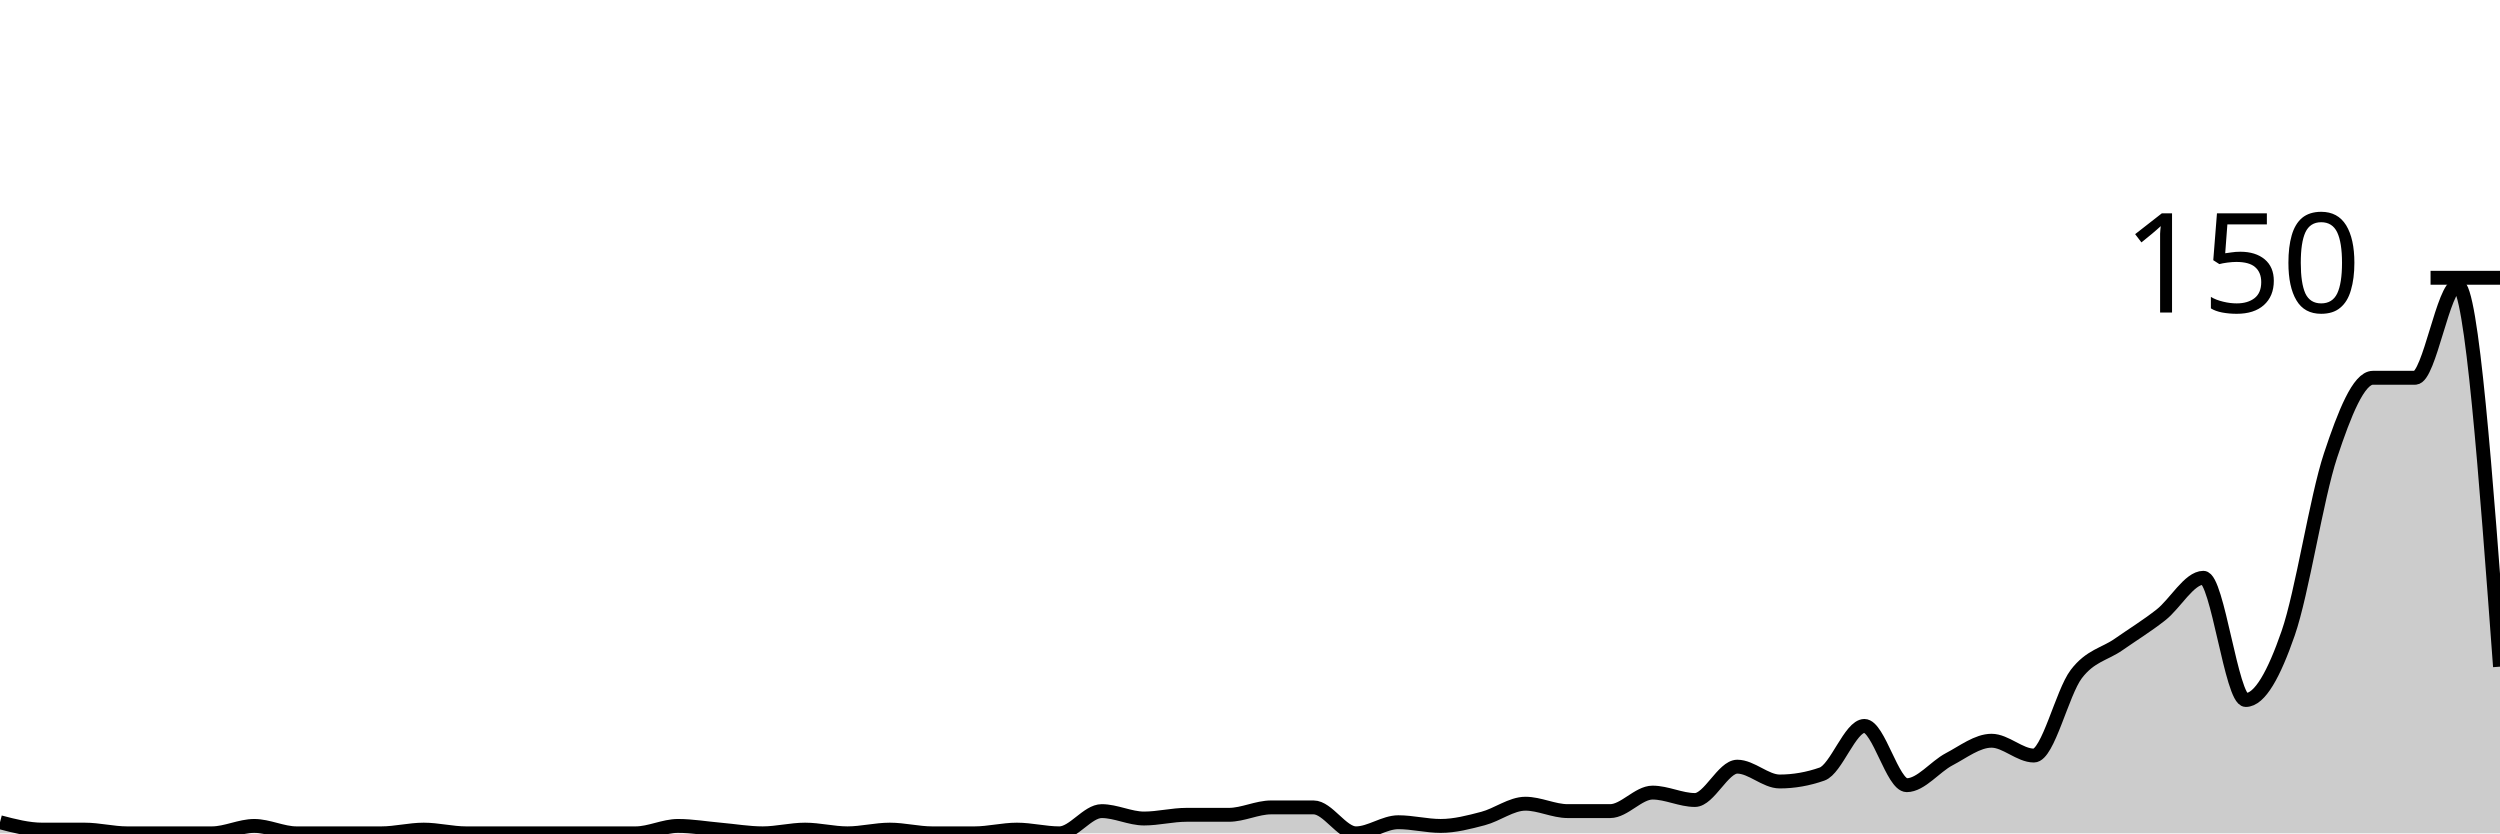
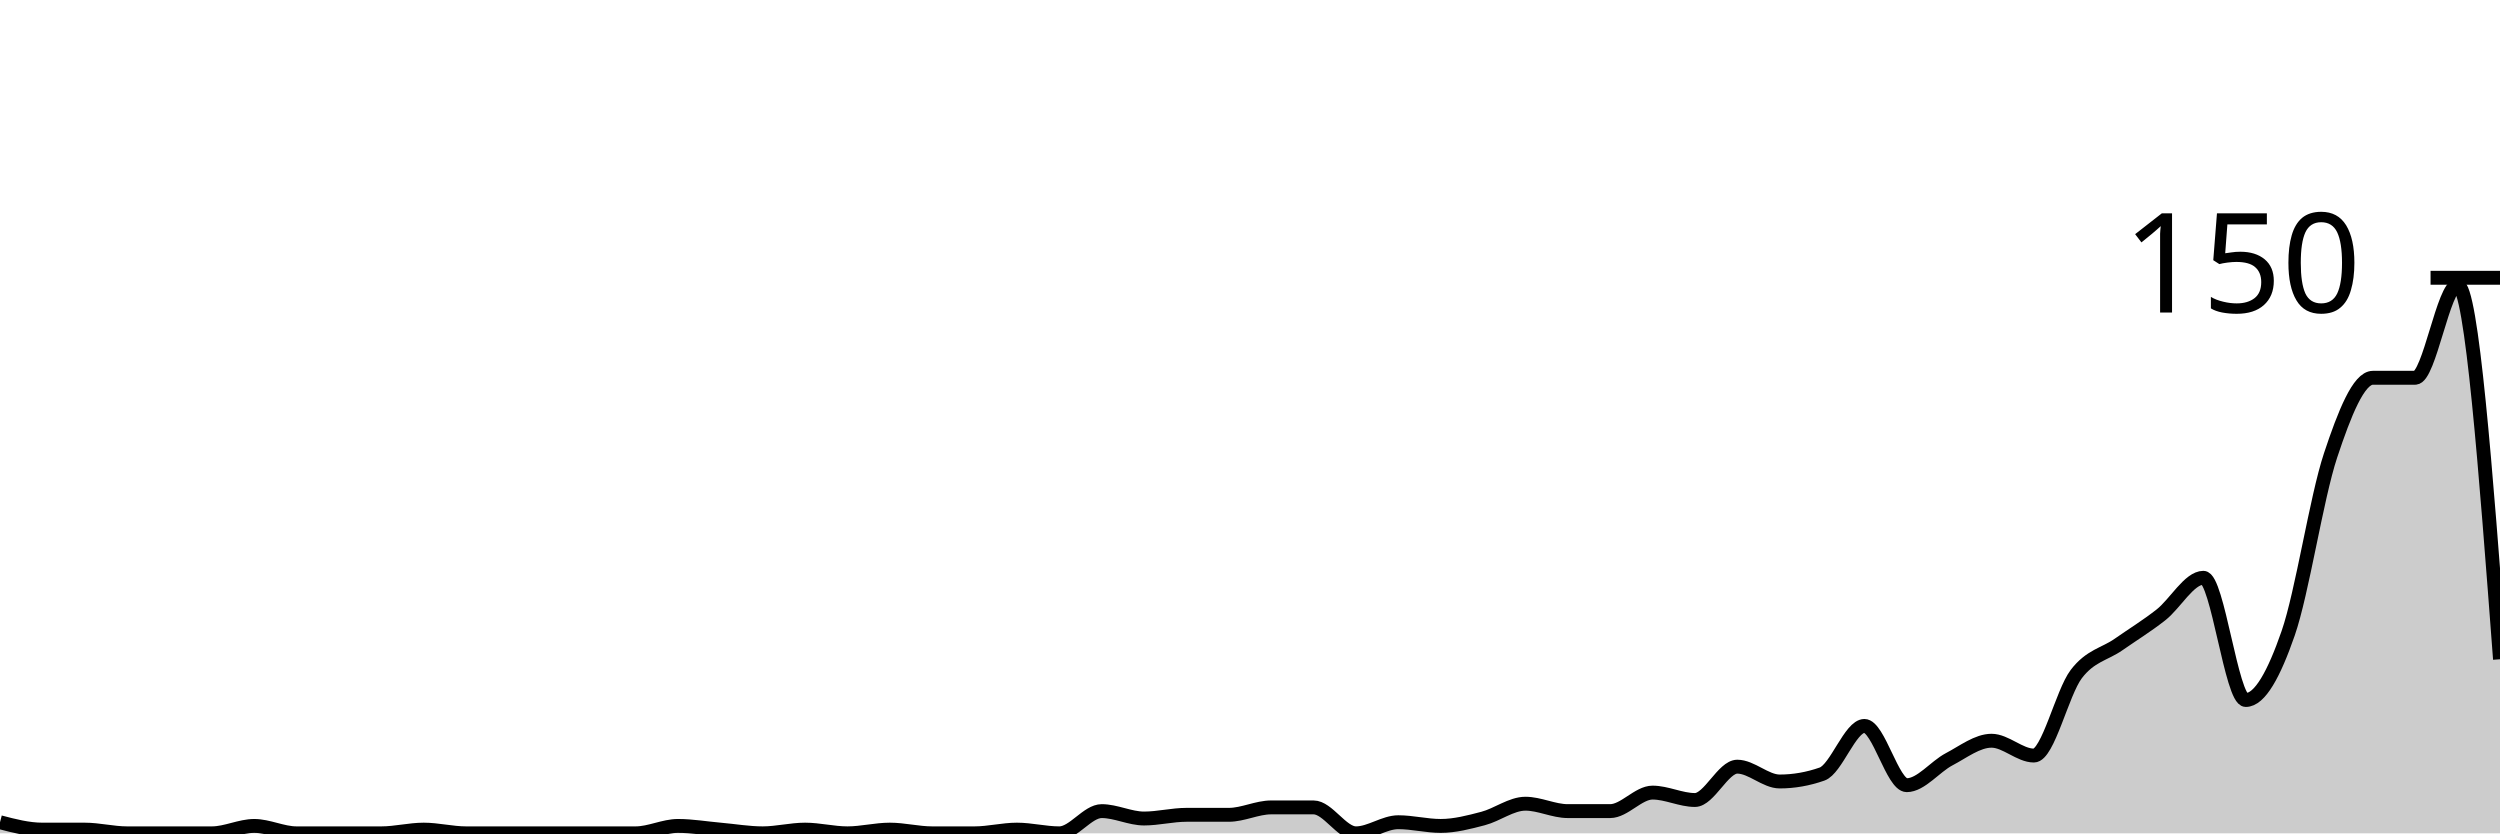
<svg xmlns="http://www.w3.org/2000/svg" viewBox="0 0 180 60">
  <g transform="translate(0,20)">
-     <path class="area" fill="rgba(0, 0, 0, 0.2)" d="M0,39.2C1.017,39.467,2.034,39.733,3.051,39.733C4.068,39.733,5.085,39.733,6.102,39.733C7.119,39.733,8.136,40,9.153,40C10.169,40,11.186,40,12.203,40C13.22,40,14.237,40,15.254,40C16.271,40,17.288,39.467,18.305,39.467C19.322,39.467,20.339,40,21.356,40C22.373,40,23.39,40,24.407,40C25.424,40,26.441,40,27.458,40C28.475,40,29.492,39.733,30.508,39.733C31.525,39.733,32.542,40,33.559,40C34.576,40,35.593,40,36.61,40C37.627,40,38.644,40,39.661,40C40.678,40,41.695,40,42.712,40C43.729,40,44.746,40,45.763,40C46.78,40,47.797,39.467,48.814,39.467C49.831,39.467,50.847,39.644,51.864,39.733C52.881,39.822,53.898,40,54.915,40C55.932,40,56.949,39.733,57.966,39.733C58.983,39.733,60,40,61.017,40C62.034,40,63.051,39.733,64.068,39.733C65.085,39.733,66.102,40,67.119,40C68.136,40,69.153,40,70.169,40C71.186,40,72.203,39.733,73.22,39.733C74.237,39.733,75.254,40,76.271,40C77.288,40,78.305,38.4,79.322,38.4C80.339,38.4,81.356,38.933,82.373,38.933C83.39,38.933,84.407,38.667,85.424,38.667C86.441,38.667,87.458,38.667,88.475,38.667C89.492,38.667,90.508,38.133,91.525,38.133C92.542,38.133,93.559,38.133,94.576,38.133C95.593,38.133,96.61,40,97.627,40C98.644,40,99.661,39.2,100.678,39.2C101.695,39.2,102.712,39.467,103.729,39.467C104.746,39.467,105.763,39.2,106.78,38.933C107.797,38.667,108.814,37.867,109.831,37.867C110.847,37.867,111.864,38.4,112.881,38.4C113.898,38.4,114.915,38.4,115.932,38.4C116.949,38.4,117.966,37.067,118.983,37.067C120,37.067,121.017,37.6,122.034,37.6C123.051,37.6,124.068,35.2,125.085,35.2C126.102,35.2,127.119,36.267,128.136,36.267C129.153,36.267,130.169,36.089,131.186,35.733C132.203,35.378,133.22,32.267,134.237,32.267C135.254,32.267,136.271,36.533,137.288,36.533C138.305,36.533,139.322,35.2,140.339,34.667C141.356,34.133,142.373,33.333,143.39,33.333C144.407,33.333,145.424,34.4,146.441,34.4C147.458,34.4,148.475,29.867,149.492,28.533C150.508,27.2,151.525,27.111,152.542,26.4C153.559,25.689,154.576,25.067,155.593,24.267C156.61,23.467,157.627,21.6,158.644,21.6C159.661,21.6,160.678,30.4,161.695,30.4C162.712,30.4,163.729,28.533,164.746,25.6C165.763,22.667,166.78,15.867,167.797,12.8C168.814,9.733,169.831,7.2,170.847,7.2C171.864,7.2,172.881,7.2,173.898,7.2C174.915,7.2,175.932,0.533,176.949,0.533C177.966,0.533,178.983,14.267,180,28L180,40C178.983,40,177.966,40,176.949,40C175.932,40,174.915,40,173.898,40C172.881,40,171.864,40,170.847,40C169.831,40,168.814,40,167.797,40C166.78,40,165.763,40,164.746,40C163.729,40,162.712,40,161.695,40C160.678,40,159.661,40,158.644,40C157.627,40,156.61,40,155.593,40C154.576,40,153.559,40,152.542,40C151.525,40,150.508,40,149.492,40C148.475,40,147.458,40,146.441,40C145.424,40,144.407,40,143.39,40C142.373,40,141.356,40,140.339,40C139.322,40,138.305,40,137.288,40C136.271,40,135.254,40,134.237,40C133.22,40,132.203,40,131.186,40C130.169,40,129.153,40,128.136,40C127.119,40,126.102,40,125.085,40C124.068,40,123.051,40,122.034,40C121.017,40,120,40,118.983,40C117.966,40,116.949,40,115.932,40C114.915,40,113.898,40,112.881,40C111.864,40,110.847,40,109.831,40C108.814,40,107.797,40,106.78,40C105.763,40,104.746,40,103.729,40C102.712,40,101.695,40,100.678,40C99.661,40,98.644,40,97.627,40C96.61,40,95.593,40,94.576,40C93.559,40,92.542,40,91.525,40C90.508,40,89.492,40,88.475,40C87.458,40,86.441,40,85.424,40C84.407,40,83.39,40,82.373,40C81.356,40,80.339,40,79.322,40C78.305,40,77.288,40,76.271,40C75.254,40,74.237,40,73.22,40C72.203,40,71.186,40,70.169,40C69.153,40,68.136,40,67.119,40C66.102,40,65.085,40,64.068,40C63.051,40,62.034,40,61.017,40C60,40,58.983,40,57.966,40C56.949,40,55.932,40,54.915,40C53.898,40,52.881,40,51.864,40C50.847,40,49.831,40,48.814,40C47.797,40,46.78,40,45.763,40C44.746,40,43.729,40,42.712,40C41.695,40,40.678,40,39.661,40C38.644,40,37.627,40,36.61,40C35.593,40,34.576,40,33.559,40C32.542,40,31.525,40,30.508,40C29.492,40,28.475,40,27.458,40C26.441,40,25.424,40,24.407,40C23.39,40,22.373,40,21.356,40C20.339,40,19.322,40,18.305,40C17.288,40,16.271,40,15.254,40C14.237,40,13.22,40,12.203,40C11.186,40,10.169,40,9.153,40C8.136,40,7.119,40,6.102,40C5.085,40,4.068,40,3.051,40C2.034,40,1.017,40,0,40Z" />
-     <path class="line" stroke="black" fill="none" d="M0,39.2C1.017,39.467,2.034,39.733,3.051,39.733C4.068,39.733,5.085,39.733,6.102,39.733C7.119,39.733,8.136,40,9.153,40C10.169,40,11.186,40,12.203,40C13.22,40,14.237,40,15.254,40C16.271,40,17.288,39.467,18.305,39.467C19.322,39.467,20.339,40,21.356,40C22.373,40,23.39,40,24.407,40C25.424,40,26.441,40,27.458,40C28.475,40,29.492,39.733,30.508,39.733C31.525,39.733,32.542,40,33.559,40C34.576,40,35.593,40,36.61,40C37.627,40,38.644,40,39.661,40C40.678,40,41.695,40,42.712,40C43.729,40,44.746,40,45.763,40C46.78,40,47.797,39.467,48.814,39.467C49.831,39.467,50.847,39.644,51.864,39.733C52.881,39.822,53.898,40,54.915,40C55.932,40,56.949,39.733,57.966,39.733C58.983,39.733,60,40,61.017,40C62.034,40,63.051,39.733,64.068,39.733C65.085,39.733,66.102,40,67.119,40C68.136,40,69.153,40,70.169,40C71.186,40,72.203,39.733,73.22,39.733C74.237,39.733,75.254,40,76.271,40C77.288,40,78.305,38.4,79.322,38.4C80.339,38.4,81.356,38.933,82.373,38.933C83.39,38.933,84.407,38.667,85.424,38.667C86.441,38.667,87.458,38.667,88.475,38.667C89.492,38.667,90.508,38.133,91.525,38.133C92.542,38.133,93.559,38.133,94.576,38.133C95.593,38.133,96.61,40,97.627,40C98.644,40,99.661,39.2,100.678,39.2C101.695,39.2,102.712,39.467,103.729,39.467C104.746,39.467,105.763,39.2,106.78,38.933C107.797,38.667,108.814,37.867,109.831,37.867C110.847,37.867,111.864,38.4,112.881,38.4C113.898,38.4,114.915,38.4,115.932,38.4C116.949,38.4,117.966,37.067,118.983,37.067C120,37.067,121.017,37.6,122.034,37.6C123.051,37.6,124.068,35.2,125.085,35.2C126.102,35.2,127.119,36.267,128.136,36.267C129.153,36.267,130.169,36.089,131.186,35.733C132.203,35.378,133.22,32.267,134.237,32.267C135.254,32.267,136.271,36.533,137.288,36.533C138.305,36.533,139.322,35.2,140.339,34.667C141.356,34.133,142.373,33.333,143.39,33.333C144.407,33.333,145.424,34.4,146.441,34.4C147.458,34.4,148.475,29.867,149.492,28.533C150.508,27.2,151.525,27.111,152.542,26.4C153.559,25.689,154.576,25.067,155.593,24.267C156.61,23.467,157.627,21.6,158.644,21.6C159.661,21.6,160.678,30.4,161.695,30.4C162.712,30.4,163.729,28.533,164.746,25.6C165.763,22.667,166.78,15.867,167.797,12.8C168.814,9.733,169.831,7.2,170.847,7.2C171.864,7.2,172.881,7.2,173.898,7.2C174.915,7.2,175.932,0.533,176.949,0.533C177.966,0.533,178.983,14.267,180,28" />
+     <path class="area" fill="rgba(0, 0, 0, 0.2)" d="M0,39.2C1.017,39.467,2.034,39.733,3.051,39.733C4.068,39.733,5.085,39.733,6.102,39.733C7.119,39.733,8.136,40,9.153,40C10.169,40,11.186,40,12.203,40C13.22,40,14.237,40,15.254,40C16.271,40,17.288,39.467,18.305,39.467C19.322,39.467,20.339,40,21.356,40C22.373,40,23.39,40,24.407,40C25.424,40,26.441,40,27.458,40C28.475,40,29.492,39.733,30.508,39.733C31.525,39.733,32.542,40,33.559,40C34.576,40,35.593,40,36.61,40C37.627,40,38.644,40,39.661,40C40.678,40,41.695,40,42.712,40C43.729,40,44.746,40,45.763,40C46.78,40,47.797,39.467,48.814,39.467C49.831,39.467,50.847,39.644,51.864,39.733C52.881,39.822,53.898,40,54.915,40C55.932,40,56.949,39.733,57.966,39.733C58.983,39.733,60,40,61.017,40C62.034,40,63.051,39.733,64.068,39.733C65.085,39.733,66.102,40,67.119,40C68.136,40,69.153,40,70.169,40C71.186,40,72.203,39.733,73.22,39.733C74.237,39.733,75.254,40,76.271,40C77.288,40,78.305,38.4,79.322,38.4C80.339,38.4,81.356,38.933,82.373,38.933C83.39,38.933,84.407,38.667,85.424,38.667C86.441,38.667,87.458,38.667,88.475,38.667C89.492,38.667,90.508,38.133,91.525,38.133C92.542,38.133,93.559,38.133,94.576,38.133C95.593,38.133,96.61,40,97.627,40C98.644,40,99.661,39.2,100.678,39.2C101.695,39.2,102.712,39.467,103.729,39.467C104.746,39.467,105.763,39.2,106.78,38.933C107.797,38.667,108.814,37.867,109.831,37.867C110.847,37.867,111.864,38.4,112.881,38.4C113.898,38.4,114.915,38.4,115.932,38.4C116.949,38.4,117.966,37.067,118.983,37.067C120,37.067,121.017,37.6,122.034,37.6C123.051,37.6,124.068,35.2,125.085,35.2C126.102,35.2,127.119,36.267,128.136,36.267C129.153,36.267,130.169,36.089,131.186,35.733C132.203,35.378,133.22,32.267,134.237,32.267C135.254,32.267,136.271,36.533,137.288,36.533C138.305,36.533,139.322,35.2,140.339,34.667C141.356,34.133,142.373,33.333,143.39,33.333C144.407,33.333,145.424,34.4,146.441,34.4C147.458,34.4,148.475,29.867,149.492,28.533C150.508,27.2,151.525,27.111,152.542,26.4C153.559,25.689,154.576,25.067,155.593,24.267C156.61,23.467,157.627,21.6,158.644,21.6C159.661,21.6,160.678,30.4,161.695,30.4C162.712,30.4,163.729,28.533,164.746,25.6C165.763,22.667,166.78,15.867,167.797,12.8C168.814,9.733,169.831,7.2,170.847,7.2C171.864,7.2,172.881,7.2,173.898,7.2C174.915,7.2,175.932,0.533,176.949,0.533C177.966,0.533,178.983,14,180,27.467L180,40C178.983,40,177.966,40,176.949,40C175.932,40,174.915,40,173.898,40C172.881,40,171.864,40,170.847,40C169.831,40,168.814,40,167.797,40C166.78,40,165.763,40,164.746,40C163.729,40,162.712,40,161.695,40C160.678,40,159.661,40,158.644,40C157.627,40,156.61,40,155.593,40C154.576,40,153.559,40,152.542,40C151.525,40,150.508,40,149.492,40C148.475,40,147.458,40,146.441,40C145.424,40,144.407,40,143.39,40C142.373,40,141.356,40,140.339,40C139.322,40,138.305,40,137.288,40C136.271,40,135.254,40,134.237,40C133.22,40,132.203,40,131.186,40C130.169,40,129.153,40,128.136,40C127.119,40,126.102,40,125.085,40C124.068,40,123.051,40,122.034,40C121.017,40,120,40,118.983,40C117.966,40,116.949,40,115.932,40C114.915,40,113.898,40,112.881,40C111.864,40,110.847,40,109.831,40C108.814,40,107.797,40,106.78,40C105.763,40,104.746,40,103.729,40C102.712,40,101.695,40,100.678,40C99.661,40,98.644,40,97.627,40C96.61,40,95.593,40,94.576,40C93.559,40,92.542,40,91.525,40C90.508,40,89.492,40,88.475,40C87.458,40,86.441,40,85.424,40C84.407,40,83.39,40,82.373,40C81.356,40,80.339,40,79.322,40C78.305,40,77.288,40,76.271,40C75.254,40,74.237,40,73.22,40C72.203,40,71.186,40,70.169,40C69.153,40,68.136,40,67.119,40C66.102,40,65.085,40,64.068,40C63.051,40,62.034,40,61.017,40C60,40,58.983,40,57.966,40C56.949,40,55.932,40,54.915,40C53.898,40,52.881,40,51.864,40C50.847,40,49.831,40,48.814,40C47.797,40,46.78,40,45.763,40C44.746,40,43.729,40,42.712,40C41.695,40,40.678,40,39.661,40C38.644,40,37.627,40,36.61,40C35.593,40,34.576,40,33.559,40C32.542,40,31.525,40,30.508,40C29.492,40,28.475,40,27.458,40C26.441,40,25.424,40,24.407,40C23.39,40,22.373,40,21.356,40C20.339,40,19.322,40,18.305,40C17.288,40,16.271,40,15.254,40C14.237,40,13.22,40,12.203,40C11.186,40,10.169,40,9.153,40C8.136,40,7.119,40,6.102,40C5.085,40,4.068,40,3.051,40C2.034,40,1.017,40,0,40Z" />
+     <path class="line" stroke="black" fill="none" d="M0,39.2C1.017,39.467,2.034,39.733,3.051,39.733C4.068,39.733,5.085,39.733,6.102,39.733C7.119,39.733,8.136,40,9.153,40C10.169,40,11.186,40,12.203,40C13.22,40,14.237,40,15.254,40C16.271,40,17.288,39.467,18.305,39.467C19.322,39.467,20.339,40,21.356,40C22.373,40,23.39,40,24.407,40C25.424,40,26.441,40,27.458,40C28.475,40,29.492,39.733,30.508,39.733C31.525,39.733,32.542,40,33.559,40C34.576,40,35.593,40,36.61,40C37.627,40,38.644,40,39.661,40C40.678,40,41.695,40,42.712,40C43.729,40,44.746,40,45.763,40C46.78,40,47.797,39.467,48.814,39.467C49.831,39.467,50.847,39.644,51.864,39.733C52.881,39.822,53.898,40,54.915,40C55.932,40,56.949,39.733,57.966,39.733C58.983,39.733,60,40,61.017,40C62.034,40,63.051,39.733,64.068,39.733C65.085,39.733,66.102,40,67.119,40C68.136,40,69.153,40,70.169,40C71.186,40,72.203,39.733,73.22,39.733C74.237,39.733,75.254,40,76.271,40C77.288,40,78.305,38.4,79.322,38.4C80.339,38.4,81.356,38.933,82.373,38.933C83.39,38.933,84.407,38.667,85.424,38.667C86.441,38.667,87.458,38.667,88.475,38.667C89.492,38.667,90.508,38.133,91.525,38.133C92.542,38.133,93.559,38.133,94.576,38.133C95.593,38.133,96.61,40,97.627,40C98.644,40,99.661,39.2,100.678,39.2C101.695,39.2,102.712,39.467,103.729,39.467C104.746,39.467,105.763,39.2,106.78,38.933C107.797,38.667,108.814,37.867,109.831,37.867C110.847,37.867,111.864,38.4,112.881,38.4C113.898,38.4,114.915,38.4,115.932,38.4C116.949,38.4,117.966,37.067,118.983,37.067C120,37.067,121.017,37.6,122.034,37.6C123.051,37.6,124.068,35.2,125.085,35.2C126.102,35.2,127.119,36.267,128.136,36.267C129.153,36.267,130.169,36.089,131.186,35.733C132.203,35.378,133.22,32.267,134.237,32.267C135.254,32.267,136.271,36.533,137.288,36.533C138.305,36.533,139.322,35.2,140.339,34.667C141.356,34.133,142.373,33.333,143.39,33.333C144.407,33.333,145.424,34.4,146.441,34.4C147.458,34.4,148.475,29.867,149.492,28.533C150.508,27.2,151.525,27.111,152.542,26.4C153.559,25.689,154.576,25.067,155.593,24.267C156.61,23.467,157.627,21.6,158.644,21.6C159.661,21.6,160.678,30.4,161.695,30.4C162.712,30.4,163.729,28.533,164.746,25.6C165.763,22.667,166.78,15.867,167.797,12.8C168.814,9.733,169.831,7.2,170.847,7.2C171.864,7.2,172.881,7.2,173.898,7.2C174.915,7.2,175.932,0.533,176.949,0.533C177.966,0.533,178.983,14,180,27.467" />
    <path class="axis-ceiling" stroke-width="1" stroke="black" fill="none" d="M175,0L180,0" />
    <text class="axis-ceiling-label" font-family="sans-serif" text-anchor="end" font-size="10px" x="170" y="2.5">150</text>
  </g>
</svg>
